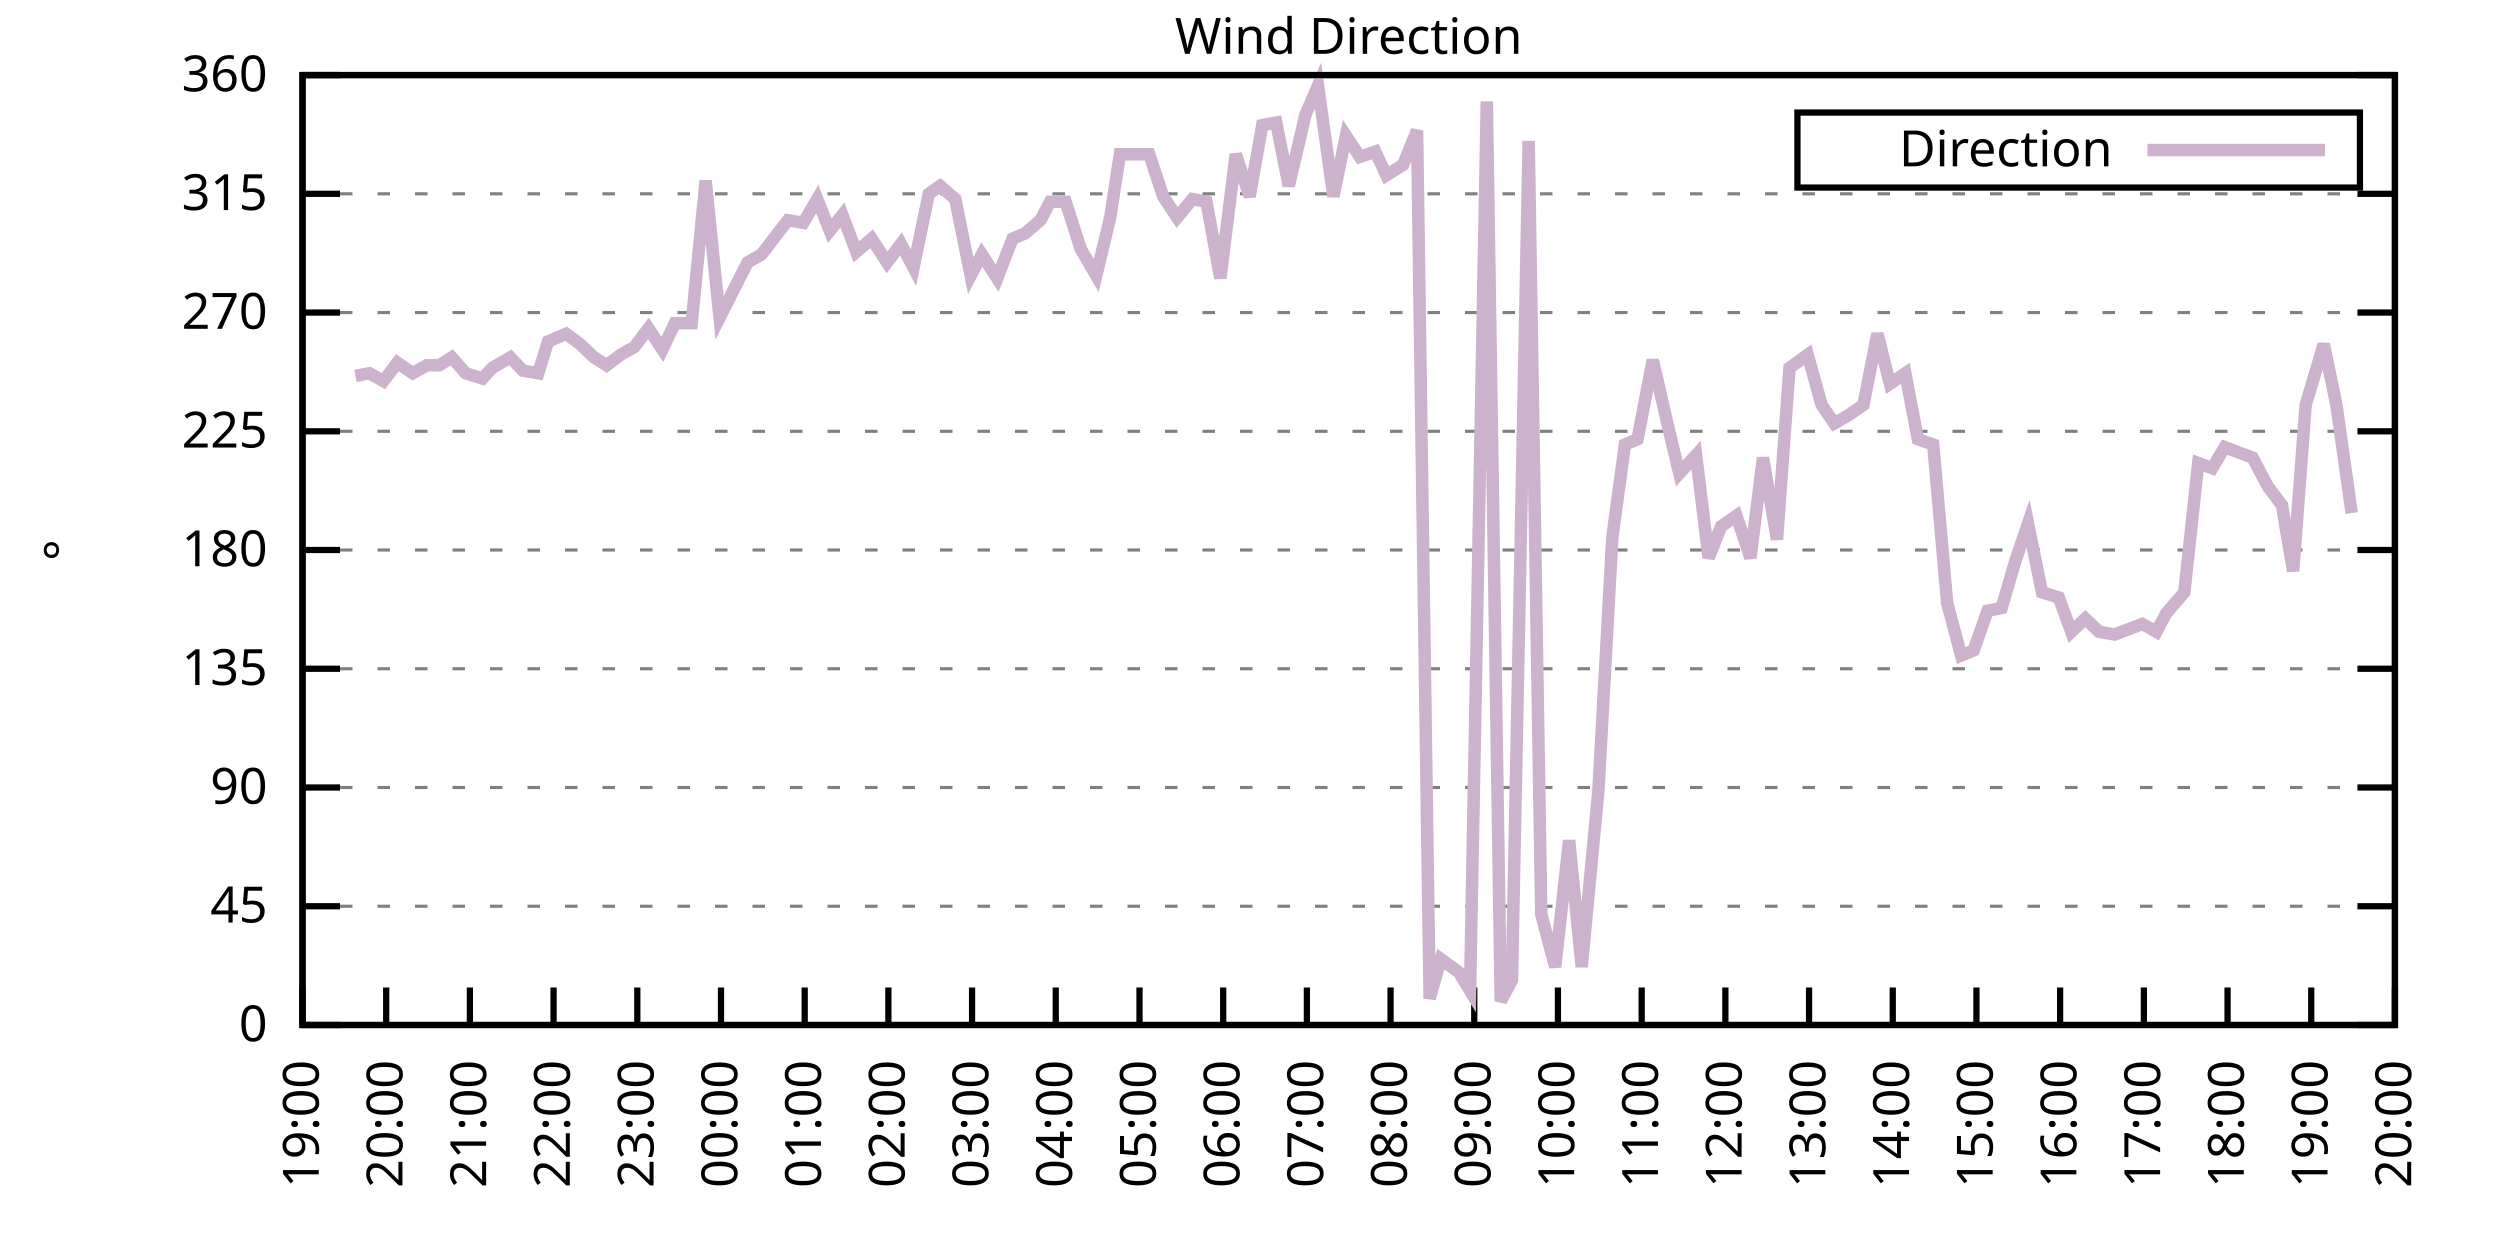
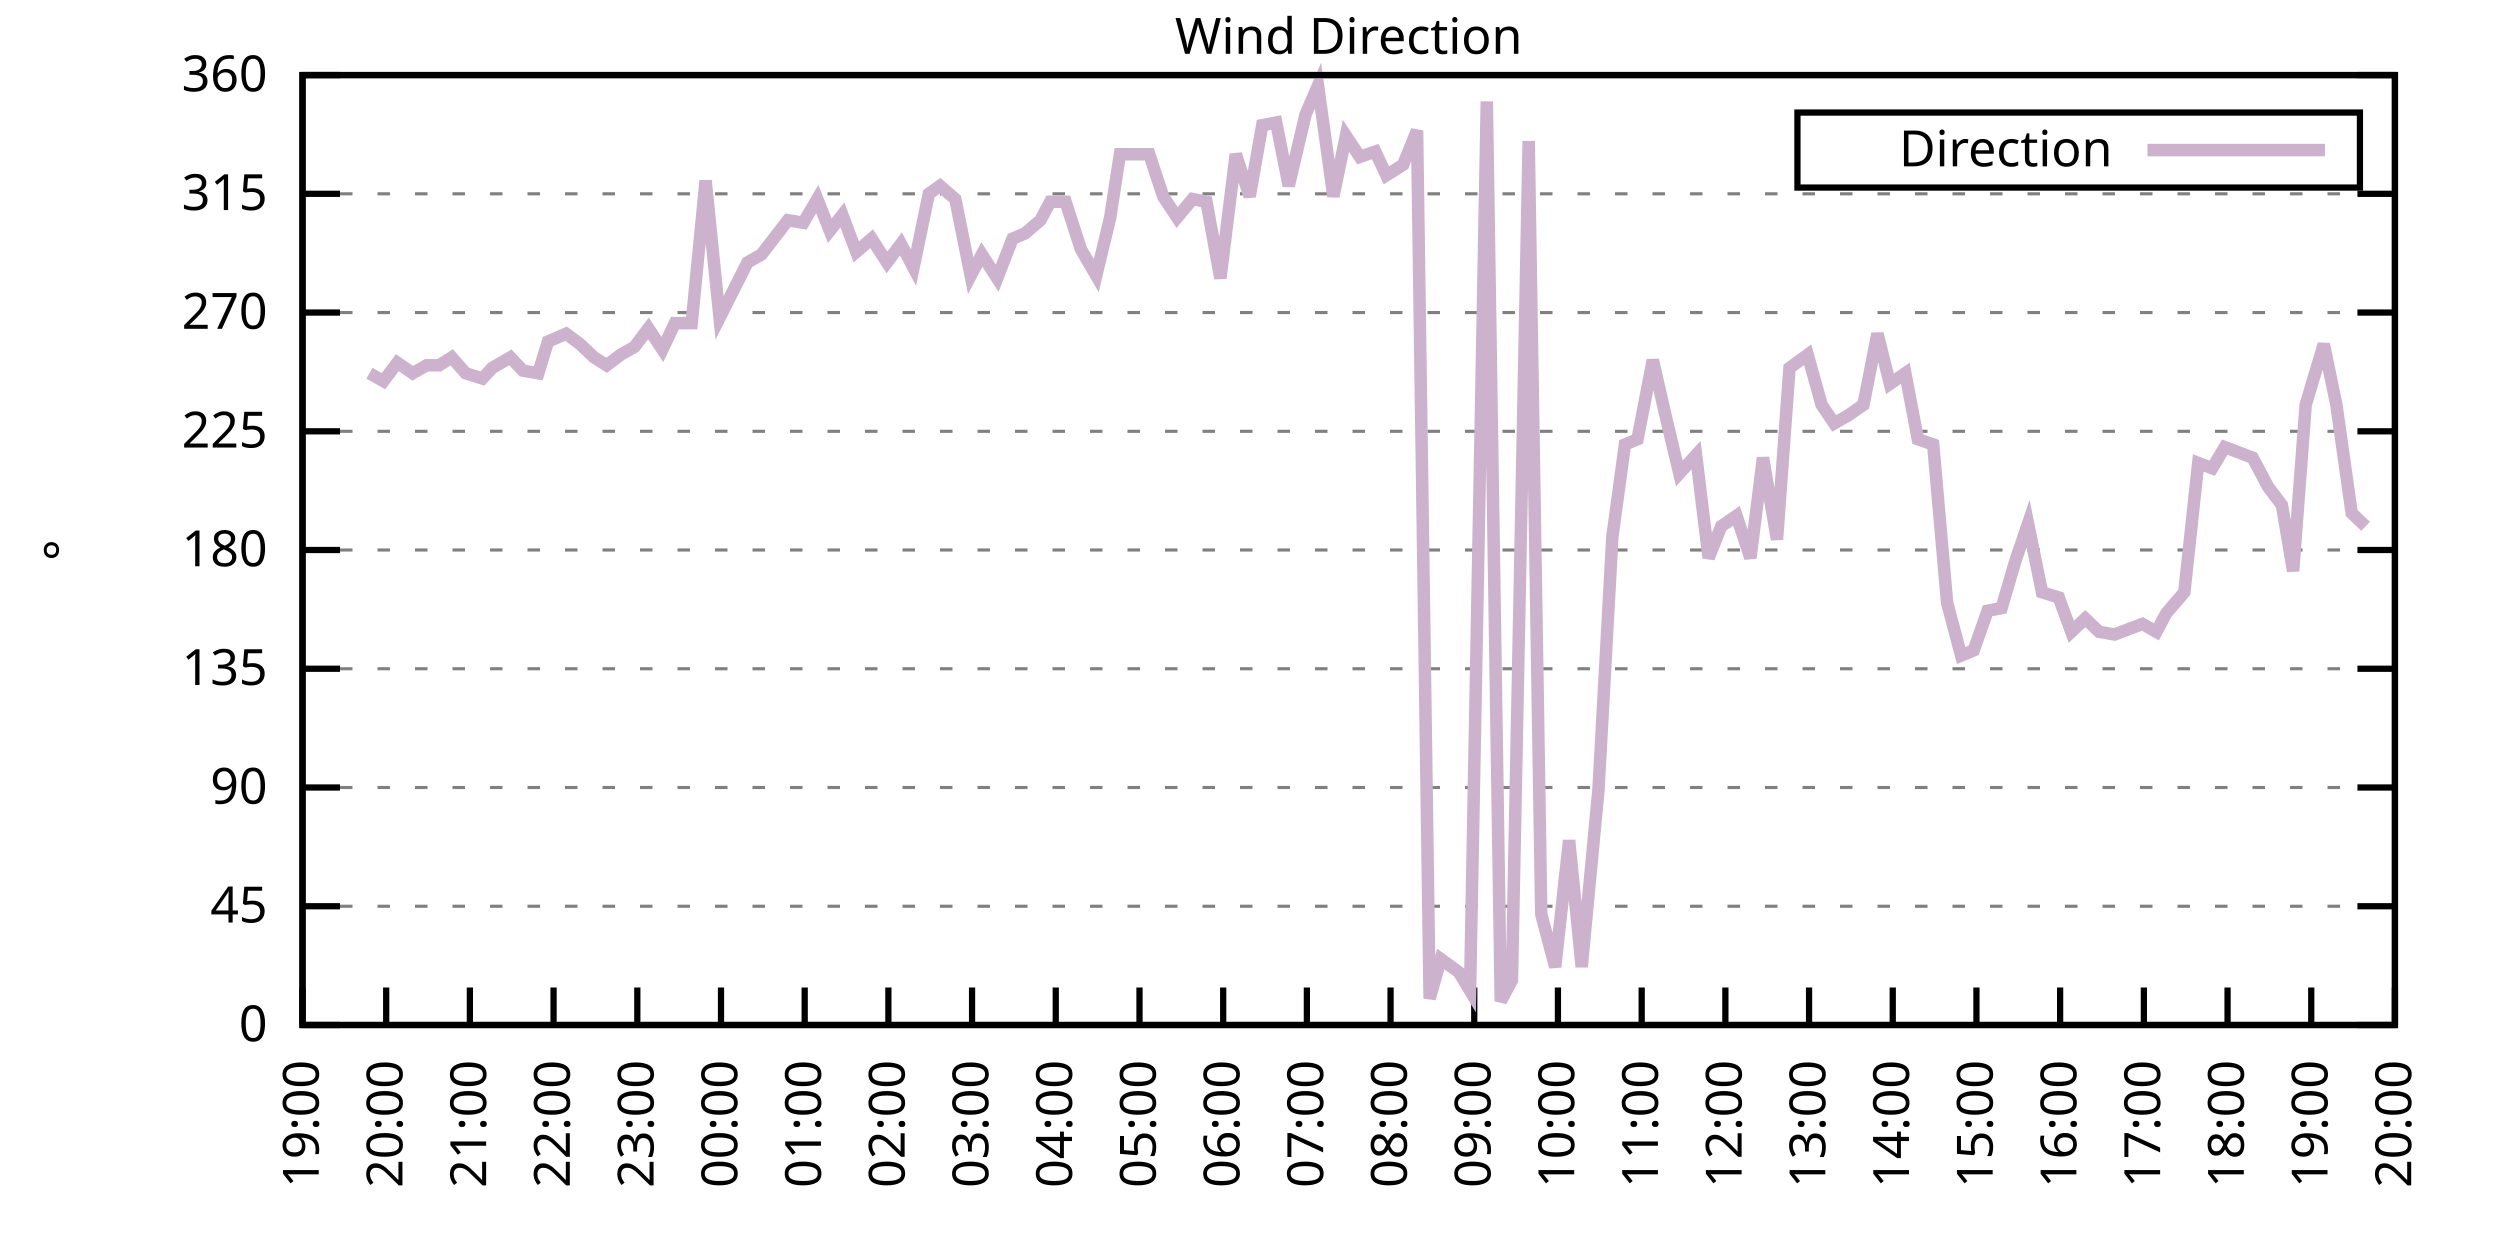
<svg xmlns="http://www.w3.org/2000/svg" xmlns:xlink="http://www.w3.org/1999/xlink" width="400" height="200" viewBox="0 0 400 200">
  <g id="gnuplot_canvas">
    <rect x="0" y="0" width="400" height="200" fill="none" />
    <defs>
      <circle id="gpDot" r="0.5" stroke-width="0.5" stroke="currentColor" />
      <path id="gpPt0" stroke-width="0.333" stroke="currentColor" d="M-1,0 h2 M0,-1 v2" />
      <path id="gpPt1" stroke-width="0.333" stroke="currentColor" d="M-1,-1 L1,1 M1,-1 L-1,1" />
      <path id="gpPt2" stroke-width="0.333" stroke="currentColor" d="M-1,0 L1,0 M0,-1 L0,1 M-1,-1 L1,1 M-1,1 L1,-1" />
      <rect id="gpPt3" stroke-width="0.333" stroke="currentColor" x="-1" y="-1" width="2" height="2" />
      <rect id="gpPt4" stroke-width="0.333" stroke="currentColor" fill="currentColor" x="-1" y="-1" width="2" height="2" />
      <circle id="gpPt5" stroke-width="0.333" stroke="currentColor" cx="0" cy="0" r="1" />
      <use xlink:href="#gpPt5" id="gpPt6" fill="currentColor" stroke="none" />
      <path id="gpPt7" stroke-width="0.333" stroke="currentColor" d="M0,-1.33 L-1.33,0.67 L1.33,0.67 z" />
      <use xlink:href="#gpPt7" id="gpPt8" fill="currentColor" stroke="none" />
      <use xlink:href="#gpPt7" id="gpPt9" stroke="currentColor" transform="rotate(180)" />
      <use xlink:href="#gpPt9" id="gpPt10" fill="currentColor" stroke="none" />
      <use xlink:href="#gpPt3" id="gpPt11" stroke="currentColor" transform="rotate(45)" />
      <use xlink:href="#gpPt11" id="gpPt12" fill="currentColor" stroke="none" />
      <path id="gpPt13" stroke-width="0.333" stroke="currentColor" d="M0,1.330 L1.265,0.411 L0.782,-1.067 L-0.782,-1.076 L-1.265,0.411 z" />
      <use xlink:href="#gpPt13" id="gpPt14" fill="currentColor" stroke="none" />
      <filter id="textbox" filterUnits="objectBoundingBox" x="0" y="0" height="1" width="1">
        <feFlood flood-color="white" flood-opacity="1" result="bgnd" />
        <feComposite in="SourceGraphic" in2="bgnd" operator="atop" />
      </filter>
      <filter id="greybox" filterUnits="objectBoundingBox" x="0" y="0" height="1" width="1">
        <feFlood flood-color="lightgrey" flood-opacity="1" result="grey" />
        <feComposite in="SourceGraphic" in2="grey" operator="atop" />
      </filter>
    </defs>
    <g fill="none" color="white" stroke="currentColor" stroke-width="1.00" stroke-linecap="butt" stroke-linejoin="miter">
</g>
    <g fill="none" color="black" stroke="currentColor" stroke-width="1.00" stroke-linecap="butt" stroke-linejoin="miter">
      <g stroke="none" shape-rendering="crispEdges">
        <polygon fill="rgb(255, 255, 255)" points="48.40,164.00 383.18,164.00 383.18,12.02 48.40,12.02 " />
      </g>
    </g>
    <g fill="none" color="black" stroke="currentColor" stroke-width="1.00" stroke-linecap="butt" stroke-linejoin="miter">
</g>
    <g fill="none" color="black" stroke="black" stroke-width="0.50" stroke-linecap="butt" stroke-linejoin="miter">
</g>
    <g fill="none" color="gray" stroke="currentColor" stroke-width="0.50" stroke-linecap="butt" stroke-linejoin="miter">
      <path stroke="gray" stroke-dasharray="2,4" class="gridline" d="M48.40,164.00 L383.19,164.00  " />
    </g>
    <g fill="none" color="gray" stroke="gray" stroke-width="1.00" stroke-linecap="butt" stroke-linejoin="miter">
</g>
    <g fill="none" color="black" stroke="currentColor" stroke-width="1.00" stroke-linecap="butt" stroke-linejoin="miter">
      <path stroke="black" d="M48.40,164.00 L54.40,164.00 M383.19,164.00 L377.19,164.00  " />
      <g transform="translate(42.80,166.60)" stroke="none" fill="black" font-family="Sans" font-size="8.00" text-anchor="end">
        <text>
          <tspan font-family="Sans"> 0</tspan>
        </text>
      </g>
    </g>
    <g fill="none" color="black" stroke="currentColor" stroke-width="1.00" stroke-linecap="butt" stroke-linejoin="miter">
</g>
    <g fill="none" color="black" stroke="black" stroke-width="0.50" stroke-linecap="butt" stroke-linejoin="miter">
</g>
    <g fill="none" color="gray" stroke="currentColor" stroke-width="0.50" stroke-linecap="butt" stroke-linejoin="miter">
      <path stroke="gray" stroke-dasharray="2,4" class="gridline" d="M48.40,145.00 L383.19,145.00  " />
    </g>
    <g fill="none" color="gray" stroke="gray" stroke-width="1.00" stroke-linecap="butt" stroke-linejoin="miter">
</g>
    <g fill="none" color="black" stroke="currentColor" stroke-width="1.00" stroke-linecap="butt" stroke-linejoin="miter">
      <path stroke="black" d="M48.40,145.00 L54.40,145.00 M383.19,145.00 L377.19,145.00  " />
      <g transform="translate(42.80,147.60)" stroke="none" fill="black" font-family="Sans" font-size="8.00" text-anchor="end">
        <text>
          <tspan font-family="Sans"> 45</tspan>
        </text>
      </g>
    </g>
    <g fill="none" color="black" stroke="currentColor" stroke-width="1.00" stroke-linecap="butt" stroke-linejoin="miter">
</g>
    <g fill="none" color="black" stroke="black" stroke-width="0.50" stroke-linecap="butt" stroke-linejoin="miter">
</g>
    <g fill="none" color="gray" stroke="currentColor" stroke-width="0.50" stroke-linecap="butt" stroke-linejoin="miter">
      <path stroke="gray" stroke-dasharray="2,4" class="gridline" d="M48.40,126.00 L383.19,126.00  " />
    </g>
    <g fill="none" color="gray" stroke="gray" stroke-width="1.00" stroke-linecap="butt" stroke-linejoin="miter">
</g>
    <g fill="none" color="black" stroke="currentColor" stroke-width="1.00" stroke-linecap="butt" stroke-linejoin="miter">
      <path stroke="black" d="M48.40,126.00 L54.40,126.00 M383.19,126.00 L377.19,126.00  " />
      <g transform="translate(42.80,128.60)" stroke="none" fill="black" font-family="Sans" font-size="8.00" text-anchor="end">
        <text>
          <tspan font-family="Sans"> 90</tspan>
        </text>
      </g>
    </g>
    <g fill="none" color="black" stroke="currentColor" stroke-width="1.00" stroke-linecap="butt" stroke-linejoin="miter">
</g>
    <g fill="none" color="black" stroke="black" stroke-width="0.50" stroke-linecap="butt" stroke-linejoin="miter">
</g>
    <g fill="none" color="gray" stroke="currentColor" stroke-width="0.50" stroke-linecap="butt" stroke-linejoin="miter">
      <path stroke="gray" stroke-dasharray="2,4" class="gridline" d="M48.40,107.00 L383.19,107.00  " />
    </g>
    <g fill="none" color="gray" stroke="gray" stroke-width="1.00" stroke-linecap="butt" stroke-linejoin="miter">
</g>
    <g fill="none" color="black" stroke="currentColor" stroke-width="1.00" stroke-linecap="butt" stroke-linejoin="miter">
      <path stroke="black" d="M48.40,107.00 L54.40,107.00 M383.19,107.00 L377.19,107.00  " />
      <g transform="translate(42.80,109.60)" stroke="none" fill="black" font-family="Sans" font-size="8.00" text-anchor="end">
        <text>
          <tspan font-family="Sans"> 135</tspan>
        </text>
      </g>
    </g>
    <g fill="none" color="black" stroke="currentColor" stroke-width="1.00" stroke-linecap="butt" stroke-linejoin="miter">
</g>
    <g fill="none" color="black" stroke="black" stroke-width="0.50" stroke-linecap="butt" stroke-linejoin="miter">
</g>
    <g fill="none" color="gray" stroke="currentColor" stroke-width="0.50" stroke-linecap="butt" stroke-linejoin="miter">
      <path stroke="gray" stroke-dasharray="2,4" class="gridline" d="M48.40,88.00 L383.19,88.00  " />
    </g>
    <g fill="none" color="gray" stroke="gray" stroke-width="1.00" stroke-linecap="butt" stroke-linejoin="miter">
</g>
    <g fill="none" color="black" stroke="currentColor" stroke-width="1.00" stroke-linecap="butt" stroke-linejoin="miter">
      <path stroke="black" d="M48.40,88.00 L54.40,88.00 M383.19,88.00 L377.19,88.00  " />
      <g transform="translate(42.80,90.60)" stroke="none" fill="black" font-family="Sans" font-size="8.00" text-anchor="end">
        <text>
          <tspan font-family="Sans"> 180</tspan>
        </text>
      </g>
    </g>
    <g fill="none" color="black" stroke="currentColor" stroke-width="1.00" stroke-linecap="butt" stroke-linejoin="miter">
</g>
    <g fill="none" color="black" stroke="black" stroke-width="0.50" stroke-linecap="butt" stroke-linejoin="miter">
</g>
    <g fill="none" color="gray" stroke="currentColor" stroke-width="0.50" stroke-linecap="butt" stroke-linejoin="miter">
      <path stroke="gray" stroke-dasharray="2,4" class="gridline" d="M48.40,69.01 L383.19,69.01  " />
    </g>
    <g fill="none" color="gray" stroke="gray" stroke-width="1.00" stroke-linecap="butt" stroke-linejoin="miter">
</g>
    <g fill="none" color="black" stroke="currentColor" stroke-width="1.00" stroke-linecap="butt" stroke-linejoin="miter">
      <path stroke="black" d="M48.40,69.01 L54.40,69.01 M383.19,69.01 L377.19,69.01  " />
      <g transform="translate(42.80,71.61)" stroke="none" fill="black" font-family="Sans" font-size="8.00" text-anchor="end">
        <text>
          <tspan font-family="Sans"> 225</tspan>
        </text>
      </g>
    </g>
    <g fill="none" color="black" stroke="currentColor" stroke-width="1.00" stroke-linecap="butt" stroke-linejoin="miter">
</g>
    <g fill="none" color="black" stroke="black" stroke-width="0.50" stroke-linecap="butt" stroke-linejoin="miter">
</g>
    <g fill="none" color="gray" stroke="currentColor" stroke-width="0.50" stroke-linecap="butt" stroke-linejoin="miter">
      <path stroke="gray" stroke-dasharray="2,4" class="gridline" d="M48.40,50.01 L383.19,50.01  " />
    </g>
    <g fill="none" color="gray" stroke="gray" stroke-width="1.00" stroke-linecap="butt" stroke-linejoin="miter">
</g>
    <g fill="none" color="black" stroke="currentColor" stroke-width="1.00" stroke-linecap="butt" stroke-linejoin="miter">
      <path stroke="black" d="M48.40,50.01 L54.40,50.01 M383.19,50.01 L377.19,50.01  " />
      <g transform="translate(42.80,52.61)" stroke="none" fill="black" font-family="Sans" font-size="8.00" text-anchor="end">
        <text>
          <tspan font-family="Sans"> 270</tspan>
        </text>
      </g>
    </g>
    <g fill="none" color="black" stroke="currentColor" stroke-width="1.00" stroke-linecap="butt" stroke-linejoin="miter">
</g>
    <g fill="none" color="black" stroke="black" stroke-width="0.50" stroke-linecap="butt" stroke-linejoin="miter">
</g>
    <g fill="none" color="gray" stroke="currentColor" stroke-width="0.50" stroke-linecap="butt" stroke-linejoin="miter">
      <path stroke="gray" stroke-dasharray="2,4" class="gridline" d="M48.40,31.01 L383.19,31.01  " />
    </g>
    <g fill="none" color="gray" stroke="gray" stroke-width="1.00" stroke-linecap="butt" stroke-linejoin="miter">
</g>
    <g fill="none" color="black" stroke="currentColor" stroke-width="1.00" stroke-linecap="butt" stroke-linejoin="miter">
      <path stroke="black" d="M48.40,31.01 L54.40,31.01 M383.19,31.01 L377.19,31.01  " />
      <g transform="translate(42.80,33.61)" stroke="none" fill="black" font-family="Sans" font-size="8.00" text-anchor="end">
        <text>
          <tspan font-family="Sans"> 315</tspan>
        </text>
      </g>
    </g>
    <g fill="none" color="black" stroke="currentColor" stroke-width="1.00" stroke-linecap="butt" stroke-linejoin="miter">
</g>
    <g fill="none" color="black" stroke="black" stroke-width="0.50" stroke-linecap="butt" stroke-linejoin="miter">
</g>
    <g fill="none" color="gray" stroke="currentColor" stroke-width="0.50" stroke-linecap="butt" stroke-linejoin="miter">
      <path stroke="gray" stroke-dasharray="2,4" class="gridline" d="M48.40,12.01 L383.19,12.01  " />
    </g>
    <g fill="none" color="gray" stroke="gray" stroke-width="1.00" stroke-linecap="butt" stroke-linejoin="miter">
</g>
    <g fill="none" color="black" stroke="currentColor" stroke-width="1.00" stroke-linecap="butt" stroke-linejoin="miter">
      <path stroke="black" d="M48.40,12.01 L54.40,12.01 M383.19,12.01 L377.19,12.01  " />
      <g transform="translate(42.80,14.61)" stroke="none" fill="black" font-family="Sans" font-size="8.00" text-anchor="end">
        <text>
          <tspan font-family="Sans"> 360</tspan>
        </text>
      </g>
    </g>
    <g fill="none" color="black" stroke="currentColor" stroke-width="1.00" stroke-linecap="butt" stroke-linejoin="miter">
      <path stroke="black" d="M48.40,164.00 L48.40,158.00  " />
      <g transform="translate(51.00,169.60) rotate(270.00)" stroke="none" fill="black" font-family="Sans" font-size="8.00" text-anchor="end">
        <text>
          <tspan font-family="Sans">19:00</tspan>
        </text>
      </g>
    </g>
    <g fill="none" color="black" stroke="currentColor" stroke-width="1.00" stroke-linecap="butt" stroke-linejoin="miter">
      <path stroke="black" d="M61.79,164.00 L61.79,158.00  " />
      <g transform="translate(64.39,169.60) rotate(270.00)" stroke="none" fill="black" font-family="Sans" font-size="8.00" text-anchor="end">
        <text>
          <tspan font-family="Sans">20:00</tspan>
        </text>
      </g>
    </g>
    <g fill="none" color="black" stroke="currentColor" stroke-width="1.00" stroke-linecap="butt" stroke-linejoin="miter">
      <path stroke="black" d="M75.18,164.00 L75.18,158.00  " />
      <g transform="translate(77.78,169.60) rotate(270.00)" stroke="none" fill="black" font-family="Sans" font-size="8.00" text-anchor="end">
        <text>
          <tspan font-family="Sans">21:00</tspan>
        </text>
      </g>
    </g>
    <g fill="none" color="black" stroke="currentColor" stroke-width="1.00" stroke-linecap="butt" stroke-linejoin="miter">
      <path stroke="black" d="M88.57,164.00 L88.57,158.00  " />
      <g transform="translate(91.17,169.60) rotate(270.00)" stroke="none" fill="black" font-family="Sans" font-size="8.00" text-anchor="end">
        <text>
          <tspan font-family="Sans">22:00</tspan>
        </text>
      </g>
    </g>
    <g fill="none" color="black" stroke="currentColor" stroke-width="1.00" stroke-linecap="butt" stroke-linejoin="miter">
      <path stroke="black" d="M101.97,164.00 L101.97,158.00  " />
      <g transform="translate(104.57,169.60) rotate(270.00)" stroke="none" fill="black" font-family="Sans" font-size="8.00" text-anchor="end">
        <text>
          <tspan font-family="Sans">23:00</tspan>
        </text>
      </g>
    </g>
    <g fill="none" color="black" stroke="currentColor" stroke-width="1.00" stroke-linecap="butt" stroke-linejoin="miter">
      <path stroke="black" d="M115.36,164.00 L115.36,158.00  " />
      <g transform="translate(117.96,169.60) rotate(270.00)" stroke="none" fill="black" font-family="Sans" font-size="8.00" text-anchor="end">
        <text>
          <tspan font-family="Sans">00:00</tspan>
        </text>
      </g>
    </g>
    <g fill="none" color="black" stroke="currentColor" stroke-width="1.00" stroke-linecap="butt" stroke-linejoin="miter">
      <path stroke="black" d="M128.75,164.00 L128.75,158.00  " />
      <g transform="translate(131.35,169.60) rotate(270.00)" stroke="none" fill="black" font-family="Sans" font-size="8.00" text-anchor="end">
        <text>
          <tspan font-family="Sans">01:00</tspan>
        </text>
      </g>
    </g>
    <g fill="none" color="black" stroke="currentColor" stroke-width="1.00" stroke-linecap="butt" stroke-linejoin="miter">
      <path stroke="black" d="M142.14,164.00 L142.14,158.00  " />
      <g transform="translate(144.74,169.60) rotate(270.00)" stroke="none" fill="black" font-family="Sans" font-size="8.00" text-anchor="end">
        <text>
          <tspan font-family="Sans">02:00</tspan>
        </text>
      </g>
    </g>
    <g fill="none" color="black" stroke="currentColor" stroke-width="1.00" stroke-linecap="butt" stroke-linejoin="miter">
      <path stroke="black" d="M155.53,164.00 L155.53,158.00  " />
      <g transform="translate(158.13,169.60) rotate(270.00)" stroke="none" fill="black" font-family="Sans" font-size="8.00" text-anchor="end">
        <text>
          <tspan font-family="Sans">03:00</tspan>
        </text>
      </g>
    </g>
    <g fill="none" color="black" stroke="currentColor" stroke-width="1.00" stroke-linecap="butt" stroke-linejoin="miter">
      <path stroke="black" d="M168.92,164.00 L168.92,158.00  " />
      <g transform="translate(171.52,169.60) rotate(270.00)" stroke="none" fill="black" font-family="Sans" font-size="8.00" text-anchor="end">
        <text>
          <tspan font-family="Sans">04:00</tspan>
        </text>
      </g>
    </g>
    <g fill="none" color="black" stroke="currentColor" stroke-width="1.00" stroke-linecap="butt" stroke-linejoin="miter">
      <path stroke="black" d="M182.32,164.00 L182.32,158.00  " />
      <g transform="translate(184.92,169.60) rotate(270.00)" stroke="none" fill="black" font-family="Sans" font-size="8.00" text-anchor="end">
        <text>
          <tspan font-family="Sans">05:00</tspan>
        </text>
      </g>
    </g>
    <g fill="none" color="black" stroke="currentColor" stroke-width="1.00" stroke-linecap="butt" stroke-linejoin="miter">
      <path stroke="black" d="M195.71,164.00 L195.71,158.00  " />
      <g transform="translate(198.31,169.60) rotate(270.00)" stroke="none" fill="black" font-family="Sans" font-size="8.00" text-anchor="end">
        <text>
          <tspan font-family="Sans">06:00</tspan>
        </text>
      </g>
    </g>
    <g fill="none" color="black" stroke="currentColor" stroke-width="1.00" stroke-linecap="butt" stroke-linejoin="miter">
      <path stroke="black" d="M209.10,164.00 L209.10,158.00  " />
      <g transform="translate(211.70,169.60) rotate(270.00)" stroke="none" fill="black" font-family="Sans" font-size="8.00" text-anchor="end">
        <text>
          <tspan font-family="Sans">07:00</tspan>
        </text>
      </g>
    </g>
    <g fill="none" color="black" stroke="currentColor" stroke-width="1.00" stroke-linecap="butt" stroke-linejoin="miter">
      <path stroke="black" d="M222.49,164.00 L222.49,158.00  " />
      <g transform="translate(225.09,169.60) rotate(270.00)" stroke="none" fill="black" font-family="Sans" font-size="8.00" text-anchor="end">
        <text>
          <tspan font-family="Sans">08:00</tspan>
        </text>
      </g>
    </g>
    <g fill="none" color="black" stroke="currentColor" stroke-width="1.00" stroke-linecap="butt" stroke-linejoin="miter">
      <path stroke="black" d="M235.88,164.00 L235.88,158.00  " />
      <g transform="translate(238.48,169.60) rotate(270.00)" stroke="none" fill="black" font-family="Sans" font-size="8.00" text-anchor="end">
        <text>
          <tspan font-family="Sans">09:00</tspan>
        </text>
      </g>
    </g>
    <g fill="none" color="black" stroke="currentColor" stroke-width="1.00" stroke-linecap="butt" stroke-linejoin="miter">
      <path stroke="black" d="M249.27,164.00 L249.27,158.00  " />
      <g transform="translate(251.87,169.60) rotate(270.00)" stroke="none" fill="black" font-family="Sans" font-size="8.00" text-anchor="end">
        <text>
          <tspan font-family="Sans">10:00</tspan>
        </text>
      </g>
    </g>
    <g fill="none" color="black" stroke="currentColor" stroke-width="1.00" stroke-linecap="butt" stroke-linejoin="miter">
      <path stroke="black" d="M262.67,164.00 L262.67,158.00  " />
      <g transform="translate(265.27,169.60) rotate(270.00)" stroke="none" fill="black" font-family="Sans" font-size="8.00" text-anchor="end">
        <text>
          <tspan font-family="Sans">11:00</tspan>
        </text>
      </g>
    </g>
    <g fill="none" color="black" stroke="currentColor" stroke-width="1.00" stroke-linecap="butt" stroke-linejoin="miter">
      <path stroke="black" d="M276.06,164.00 L276.06,158.00  " />
      <g transform="translate(278.66,169.60) rotate(270.00)" stroke="none" fill="black" font-family="Sans" font-size="8.00" text-anchor="end">
        <text>
          <tspan font-family="Sans">12:00</tspan>
        </text>
      </g>
    </g>
    <g fill="none" color="black" stroke="currentColor" stroke-width="1.00" stroke-linecap="butt" stroke-linejoin="miter">
      <path stroke="black" d="M289.45,164.00 L289.45,158.00  " />
      <g transform="translate(292.05,169.60) rotate(270.00)" stroke="none" fill="black" font-family="Sans" font-size="8.00" text-anchor="end">
        <text>
          <tspan font-family="Sans">13:00</tspan>
        </text>
      </g>
    </g>
    <g fill="none" color="black" stroke="currentColor" stroke-width="1.00" stroke-linecap="butt" stroke-linejoin="miter">
      <path stroke="black" d="M302.84,164.00 L302.84,158.00  " />
      <g transform="translate(305.44,169.60) rotate(270.00)" stroke="none" fill="black" font-family="Sans" font-size="8.00" text-anchor="end">
        <text>
          <tspan font-family="Sans">14:00</tspan>
        </text>
      </g>
    </g>
    <g fill="none" color="black" stroke="currentColor" stroke-width="1.00" stroke-linecap="butt" stroke-linejoin="miter">
      <path stroke="black" d="M316.23,164.00 L316.23,158.00  " />
      <g transform="translate(318.83,169.60) rotate(270.00)" stroke="none" fill="black" font-family="Sans" font-size="8.00" text-anchor="end">
        <text>
          <tspan font-family="Sans">15:00</tspan>
        </text>
      </g>
    </g>
    <g fill="none" color="black" stroke="currentColor" stroke-width="1.00" stroke-linecap="butt" stroke-linejoin="miter">
      <path stroke="black" d="M329.62,164.00 L329.62,158.00  " />
      <g transform="translate(332.22,169.60) rotate(270.00)" stroke="none" fill="black" font-family="Sans" font-size="8.00" text-anchor="end">
        <text>
          <tspan font-family="Sans">16:00</tspan>
        </text>
      </g>
    </g>
    <g fill="none" color="black" stroke="currentColor" stroke-width="1.00" stroke-linecap="butt" stroke-linejoin="miter">
      <path stroke="black" d="M343.02,164.00 L343.02,158.00  " />
      <g transform="translate(345.62,169.60) rotate(270.00)" stroke="none" fill="black" font-family="Sans" font-size="8.00" text-anchor="end">
        <text>
          <tspan font-family="Sans">17:00</tspan>
        </text>
      </g>
    </g>
    <g fill="none" color="black" stroke="currentColor" stroke-width="1.00" stroke-linecap="butt" stroke-linejoin="miter">
      <path stroke="black" d="M356.41,164.00 L356.41,158.00  " />
      <g transform="translate(359.01,169.60) rotate(270.00)" stroke="none" fill="black" font-family="Sans" font-size="8.00" text-anchor="end">
        <text>
          <tspan font-family="Sans">18:00</tspan>
        </text>
      </g>
    </g>
    <g fill="none" color="black" stroke="currentColor" stroke-width="1.00" stroke-linecap="butt" stroke-linejoin="miter">
      <path stroke="black" d="M369.80,164.00 L369.80,158.00  " />
      <g transform="translate(372.40,169.60) rotate(270.00)" stroke="none" fill="black" font-family="Sans" font-size="8.00" text-anchor="end">
        <text>
          <tspan font-family="Sans">19:00</tspan>
        </text>
      </g>
    </g>
    <g fill="none" color="black" stroke="currentColor" stroke-width="1.00" stroke-linecap="butt" stroke-linejoin="miter">
      <path stroke="black" d="M383.19,164.00 L383.19,158.00  " />
      <g transform="translate(385.79,169.60) rotate(270.00)" stroke="none" fill="black" font-family="Sans" font-size="8.00" text-anchor="end">
        <text>
          <tspan font-family="Sans">20:00</tspan>
        </text>
      </g>
    </g>
    <g fill="none" color="black" stroke="currentColor" stroke-width="1.00" stroke-linecap="butt" stroke-linejoin="miter">
</g>
    <g fill="none" color="black" stroke="currentColor" stroke-width="1.00" stroke-linecap="butt" stroke-linejoin="miter">
      <path stroke="black" d="M48.40,12.01 L48.40,164.00 L383.19,164.00 L383.19,12.01 L48.40,12.01 Z  " />
    </g>
    <g fill="none" color="black" stroke="currentColor" stroke-width="1.00" stroke-linecap="butt" stroke-linejoin="miter">
</g>
    <g fill="none" color="black" stroke="currentColor" stroke-width="1.00" stroke-linecap="butt" stroke-linejoin="miter">
      <path stroke="black" d="M287.59,30.01 L287.59,18.01 L377.59,18.01 L377.59,30.01 L287.59,30.01 Z  " />
    </g>
    <g id="Wind_direction_plot_1">
      <g fill="none" color="white" stroke="black" stroke-width="2.00" stroke-linecap="butt" stroke-linejoin="miter">
</g>
      <g fill="none" color="black" stroke="currentColor" stroke-width="2.00" stroke-linecap="butt" stroke-linejoin="miter">
        <g transform="translate(337.99,26.61)" stroke="none" fill="black" font-family="Sans" font-size="8.00" text-anchor="end">
          <text>
            <tspan font-family="Sans">Direction</tspan>
          </text>
        </g>
      </g>
      <g fill="none" color="black" stroke="currentColor" stroke-width="2.00" stroke-linecap="butt" stroke-linejoin="miter">
-         <path stroke="rgb(204, 178, 204)" d="M343.59,24.01 L371.99,24.01 M56.88,60.14 L59.11,59.72 L61.35,60.98 L63.58,58.03 L66.03,59.72 L68.26,58.45   L70.27,58.45 L72.28,57.18 L74.51,59.72 L77.19,60.56 L78.75,58.87 L81.66,57.18 L83.66,59.30 L86.12,59.72   L87.68,54.65 L90.58,53.39 L92.82,55.07 L95.05,57.18 L97.06,58.45 L99.29,56.76 L101.52,55.50 L103.75,52.54   L105.98,55.92 L107.99,51.70 L110.67,51.70 L112.90,28.90 L115.13,50.85 L119.60,41.99 L121.83,40.72 L126.07,35.23   L128.53,35.65 L130.76,31.85 L132.77,36.92 L134.78,34.39 L137.01,40.30 L139.46,38.19 L141.92,41.99 L144.15,39.03   L146.16,42.83 L148.61,31.01 L150.40,29.74 L152.85,31.85 L155.31,44.10 L157.10,40.72 L159.55,44.52 L162.01,38.19   L164.01,37.34 L166.47,35.23 L168.03,32.28 L170.49,32.28 L172.94,39.87 L175.40,44.10 L177.63,34.81 L179.19,24.68   L181.87,24.68 L183.88,24.68 L186.11,31.43 L188.34,34.81 L190.80,31.85 L193.03,32.28 L195.26,44.52 L197.72,24.68   L199.95,31.43 L201.96,20.03 L204.19,19.61 L206.20,29.74 L208.88,18.34 L210.88,13.70 L213.34,31.43 L215.35,21.72   L217.58,25.10 L220.04,24.25 L221.82,28.05 L224.50,26.36 L226.73,20.88 L228.74,159.78 L230.53,153.45 L233.43,155.56   L235.21,158.51 L237.89,16.23 L240.12,160.20 L241.91,156.82 L244.59,22.56 L246.60,146.27 L248.83,154.71 L251.06,134.45   L253.07,154.71 L255.75,126.42 L257.98,85.89 L259.99,71.12 L262.00,70.27 L264.45,57.61 L266.68,67.32 L268.69,75.76   L271.37,72.81 L273.38,89.27 L275.39,84.21 L277.84,82.52 L280.07,89.27 L282.08,73.23 L284.32,86.32 L286.32,58.87   L289.23,56.76 L291.46,64.78 L293.47,67.74 L295.70,66.47 L298.15,64.78 L300.39,53.39 L302.39,61.41 L304.85,59.72   L306.86,70.27 L309.31,71.12 L311.54,96.45 L313.78,104.89 L315.79,104.05 L318.02,97.72 L320.25,97.29 L322.48,89.69   L324.49,83.78 L326.72,94.76 L329.40,95.60 L331.41,101.09 L333.64,98.98 L335.87,101.09 L338.33,101.52 L340.56,100.67   L342.79,99.83 L345.02,101.09 L346.59,98.14 L349.49,94.76 L351.72,74.07 L353.95,74.92 L355.96,71.54 L358.19,72.38   L360.42,73.23 L362.88,77.87 L365.11,80.83 L366.90,91.38 L368.91,64.78 L371.81,55.07 L373.82,64.78 L376.27,82.09    " />
+         <path stroke="rgb(204, 178, 204)" d="M343.59,24.01 L371.99,24.01 M59.11,59.72 L61.35,60.98 L63.58,58.03 L66.03,59.72 L68.26,58.45 L70.27,58.45   L72.28,57.18 L74.51,59.72 L77.19,60.56 L78.75,58.87 L81.66,57.18 L83.66,59.30 L86.12,59.72 L87.68,54.65   L90.58,53.39 L92.82,55.07 L95.05,57.18 L97.06,58.45 L99.29,56.76 L101.52,55.50 L103.75,52.54 L105.98,55.92   L107.99,51.70 L110.67,51.70 L112.90,28.90 L115.13,50.85 L119.60,41.99 L121.83,40.72 L126.07,35.23 L128.53,35.65   L130.76,31.85 L132.77,36.92 L134.78,34.39 L137.01,40.30 L139.46,38.19 L141.92,41.99 L144.15,39.03 L146.16,42.83   L148.61,31.01 L150.40,29.74 L152.85,31.85 L155.31,44.10 L157.10,40.72 L159.55,44.52 L162.01,38.19 L164.01,37.34   L166.47,35.23 L168.03,32.28 L170.49,32.28 L172.94,39.87 L175.40,44.10 L177.63,34.81 L179.19,24.68 L181.87,24.68   L183.88,24.68 L186.11,31.43 L188.34,34.81 L190.80,31.85 L193.03,32.28 L195.26,44.52 L197.72,24.68 L199.95,31.43   L201.96,20.03 L204.19,19.61 L206.20,29.74 L208.88,18.34 L210.88,13.70 L213.34,31.43 L215.35,21.72 L217.58,25.10   L220.04,24.25 L221.82,28.05 L224.50,26.36 L226.73,20.88 L228.74,159.78 L230.53,153.45 L233.43,155.56 L235.21,158.51   L237.89,16.23 L240.12,160.20 L241.91,156.82 L244.59,22.56 L246.60,146.27 L248.83,154.71 L251.06,134.45 L253.07,154.71   L255.75,126.42 L257.98,85.89 L259.99,71.12 L262.00,70.27 L264.45,57.61 L266.68,67.32 L268.69,75.76 L271.37,72.81   L273.38,89.27 L275.39,84.21 L277.84,82.52 L280.07,89.27 L282.08,73.23 L284.32,86.32 L286.32,58.87 L289.23,56.76   L291.46,64.78 L293.47,67.74 L295.70,66.47 L298.15,64.78 L300.39,53.39 L302.39,61.41 L304.85,59.72 L306.86,70.27   L309.31,71.12 L311.54,96.45 L313.78,104.89 L315.79,104.05 L318.02,97.72 L320.25,97.29 L322.48,89.69 L324.49,83.78   L326.72,94.76 L329.40,95.60 L331.41,101.09 L333.64,98.98 L335.87,101.09 L338.33,101.52 L340.56,100.67 L342.79,99.83   L345.02,101.09 L346.59,98.14 L349.49,94.76 L351.72,74.07 L353.95,74.92 L355.96,71.54 L358.19,72.38 L360.42,73.23   L362.88,77.87 L365.11,80.83 L366.90,91.38 L368.91,64.78 L371.81,55.07 L373.82,64.78 L376.27,82.09 L378.50,84.21    " />
      </g>
    </g>
    <g fill="none" color="black" stroke="currentColor" stroke-width="2.00" stroke-linecap="butt" stroke-linejoin="miter">
</g>
    <g fill="none" color="black" stroke="black" stroke-width="1.00" stroke-linecap="butt" stroke-linejoin="miter">
</g>
    <g fill="none" color="black" stroke="currentColor" stroke-width="1.00" stroke-linecap="butt" stroke-linejoin="miter">
      <path stroke="black" d="M48.40,12.01 L48.40,164.00 L383.19,164.00 L383.19,12.01 L48.40,12.01 Z  " />
      <g transform="translate(12.80,88.01) rotate(270.00)" stroke="none" fill="black" font-family="Sans" font-size="8.00" text-anchor="middle">
        <text>
          <tspan font-family="Sans">°</tspan>
        </text>
      </g>
    </g>
    <g fill="none" color="black" stroke="currentColor" stroke-width="1.00" stroke-linecap="butt" stroke-linejoin="miter">
</g>
    <g fill="none" color="black" stroke="currentColor" stroke-width="1.00" stroke-linecap="butt" stroke-linejoin="miter">
      <g transform="translate(215.79,8.61)" stroke="none" fill="black" font-family="Sans" font-size="8.00" text-anchor="middle">
        <text>
          <tspan font-family="Sans">Wind Direction</tspan>
        </text>
      </g>
    </g>
    <g fill="none" color="black" stroke="currentColor" stroke-width="1.00" stroke-linecap="butt" stroke-linejoin="miter">
</g>
  </g>
</svg>
